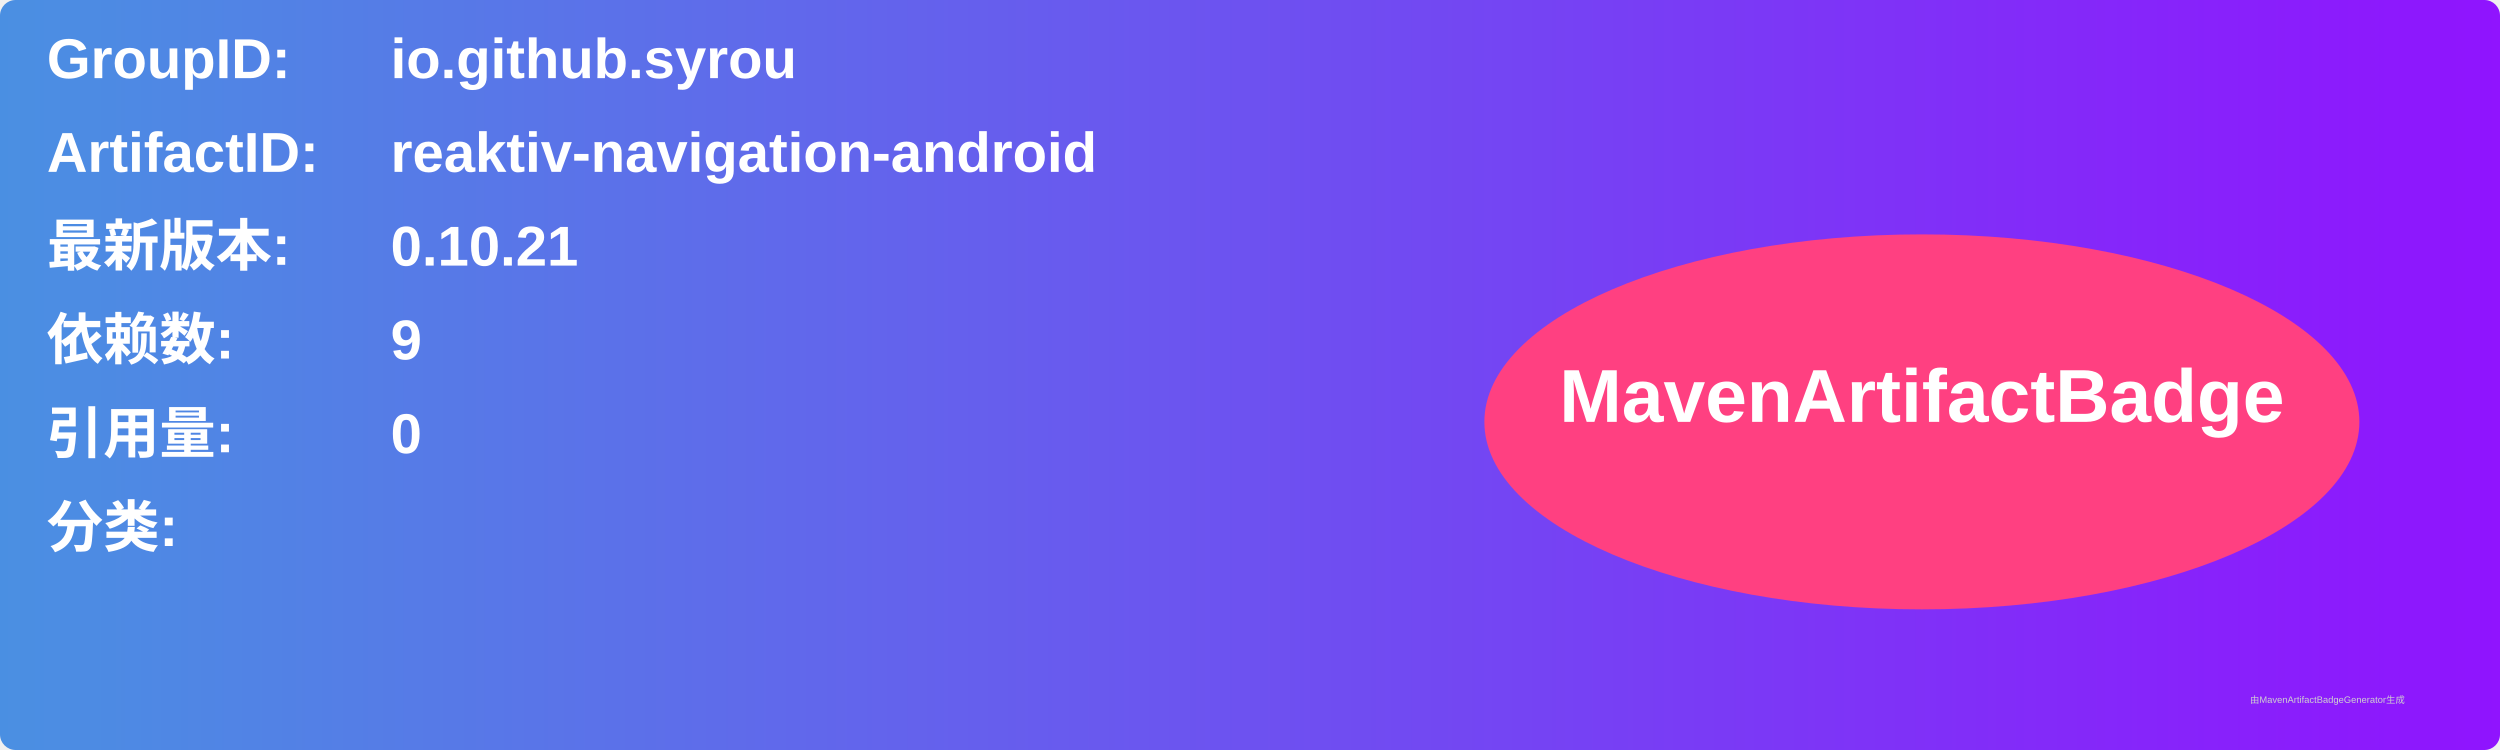
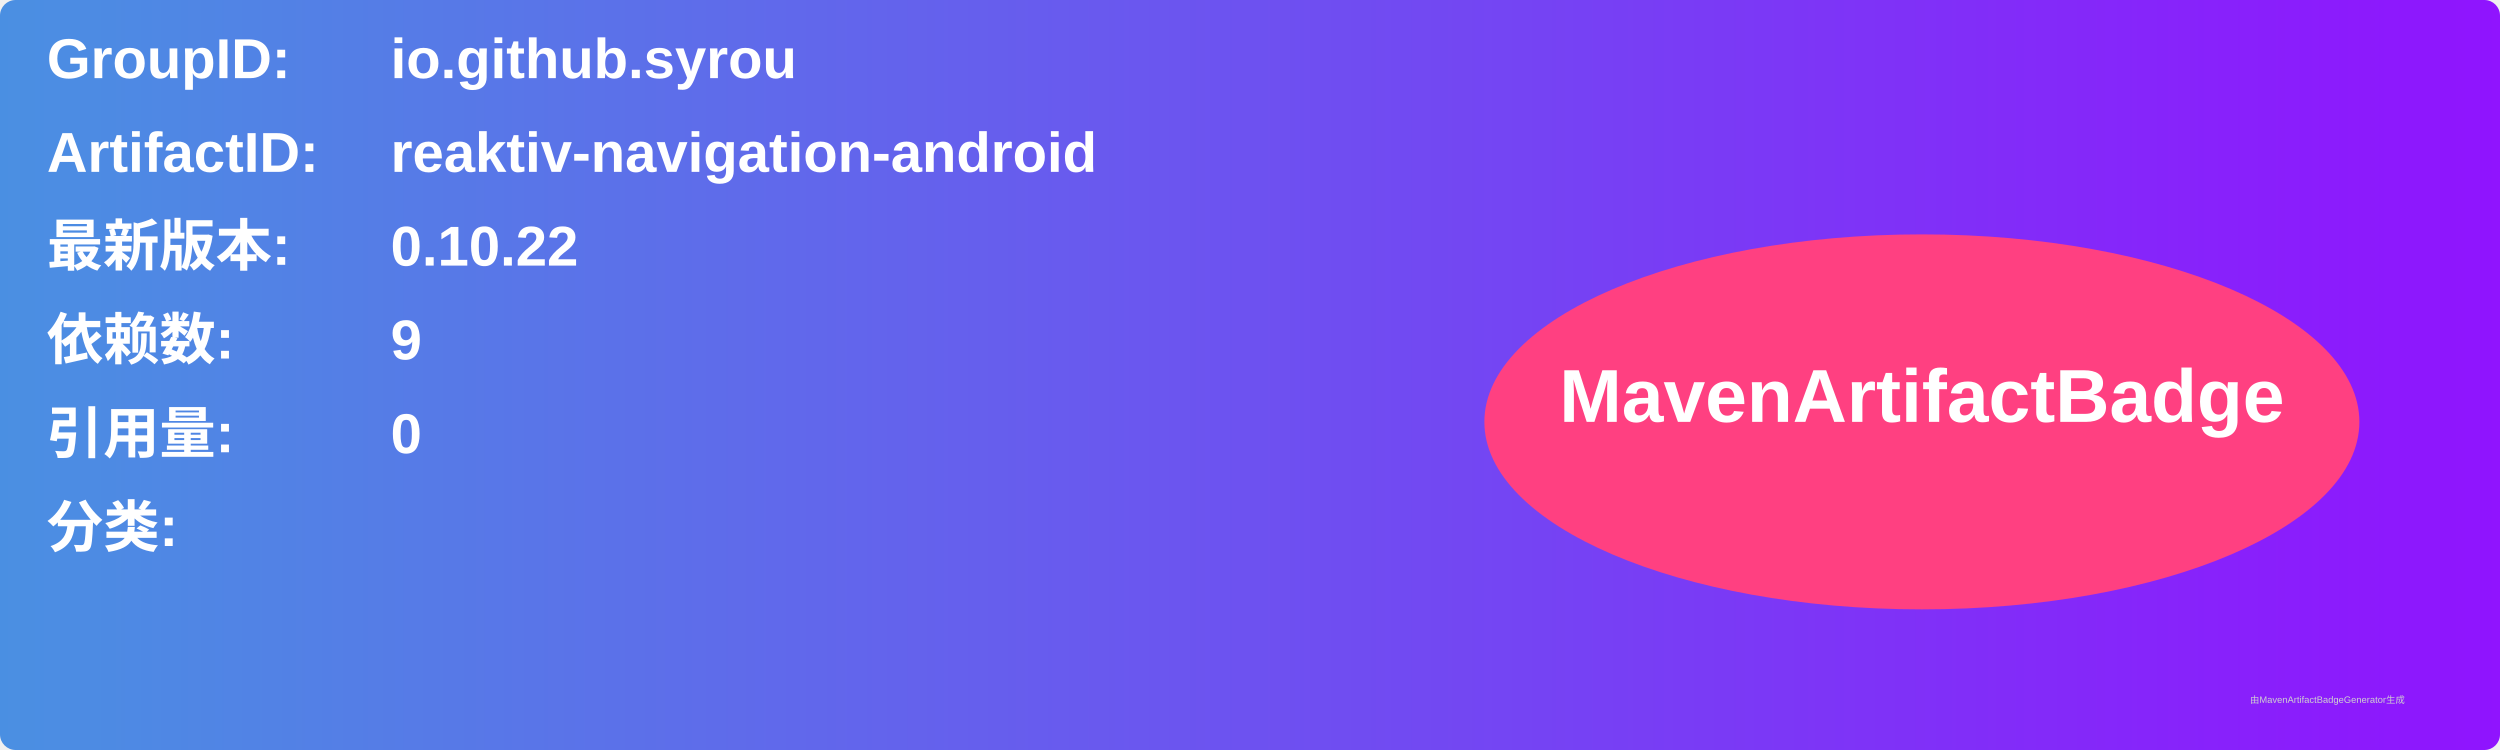
<svg xmlns="http://www.w3.org/2000/svg" width="800" height="240" viewBox="0 0 800 240">
  <linearGradient id="grad" x1="0%" y1="0%" x2="100%" y2="0%">
    <stop offset="0%" stop-color="#4a90e2" />
    <stop offset="100%" stop-color="#9013fe" />
  </linearGradient>
  <rect width="100%" height="100%" rx="5" ry="5" fill="url(#grad)" />
  <g transform="translate(15, 15)">
    <text x="0" y="10" font-family="Arial" font-size="18" fill="white" font-weight="bold" width="260">GroupID:</text>
    <text x="110" y="10" font-family="Arial" font-size="18" fill="white" font-weight="bold" width="460">io.github.syrou</text>
    <text x="0" y="40" font-family="Arial" font-size="18" fill="white" font-weight="bold" width="260">ArtifactID:</text>
    <text x="110" y="40" font-family="Arial" font-size="18" fill="white" font-weight="bold" width="460">reaktiv-navigation-android</text>
    <text x="0" y="70" font-family="Arial" font-size="18" fill="white" font-weight="bold">最新版本:</text>
    <text x="110" y="70" font-family="Arial" font-size="18" fill="white" font-weight="bold">
-       <tspan font-weight="bold">0.10.21</tspan>
+       <tspan font-weight="bold">0.10.22</tspan>
    </text>
    <text x="0" y="100" font-family="Arial" font-size="18" fill="white" font-weight="bold">依赖数: </text>
    <text x="110" y="100" font-family="Arial" font-size="18" fill="white">
      <tspan font-weight="bold">9</tspan>
    </text>
    <text x="0" y="130" font-family="Arial" font-size="18" fill="white" font-weight="bold">引用量: </text>
    <text x="110" y="130" font-family="Arial" font-size="18" fill="white">
      <tspan font-weight="bold">0</tspan>
    </text>
    <text x="0" y="160" font-family="Arial" font-size="18" fill="white" font-weight="bold">分类:</text>
    <text x="10" y="190" font-family="Arial" font-size="10" fill="white">
      <tspan font-weight="bold" />
    </text>
    <ellipse cx="600" cy="120" rx="140" ry="60" fill="#ff4081" />
    <text x="600" y="120" text-anchor="middle" font-family="Arial" font-size="24" fill="white" font-weight="bold">MavenArtifactBadge</text>
  </g>
  <text x="720" y="225" font-family="Arial" font-size="3" fill="#d0d0d0">由MavenArtifactBadgeGenerator生成</text>
</svg>
